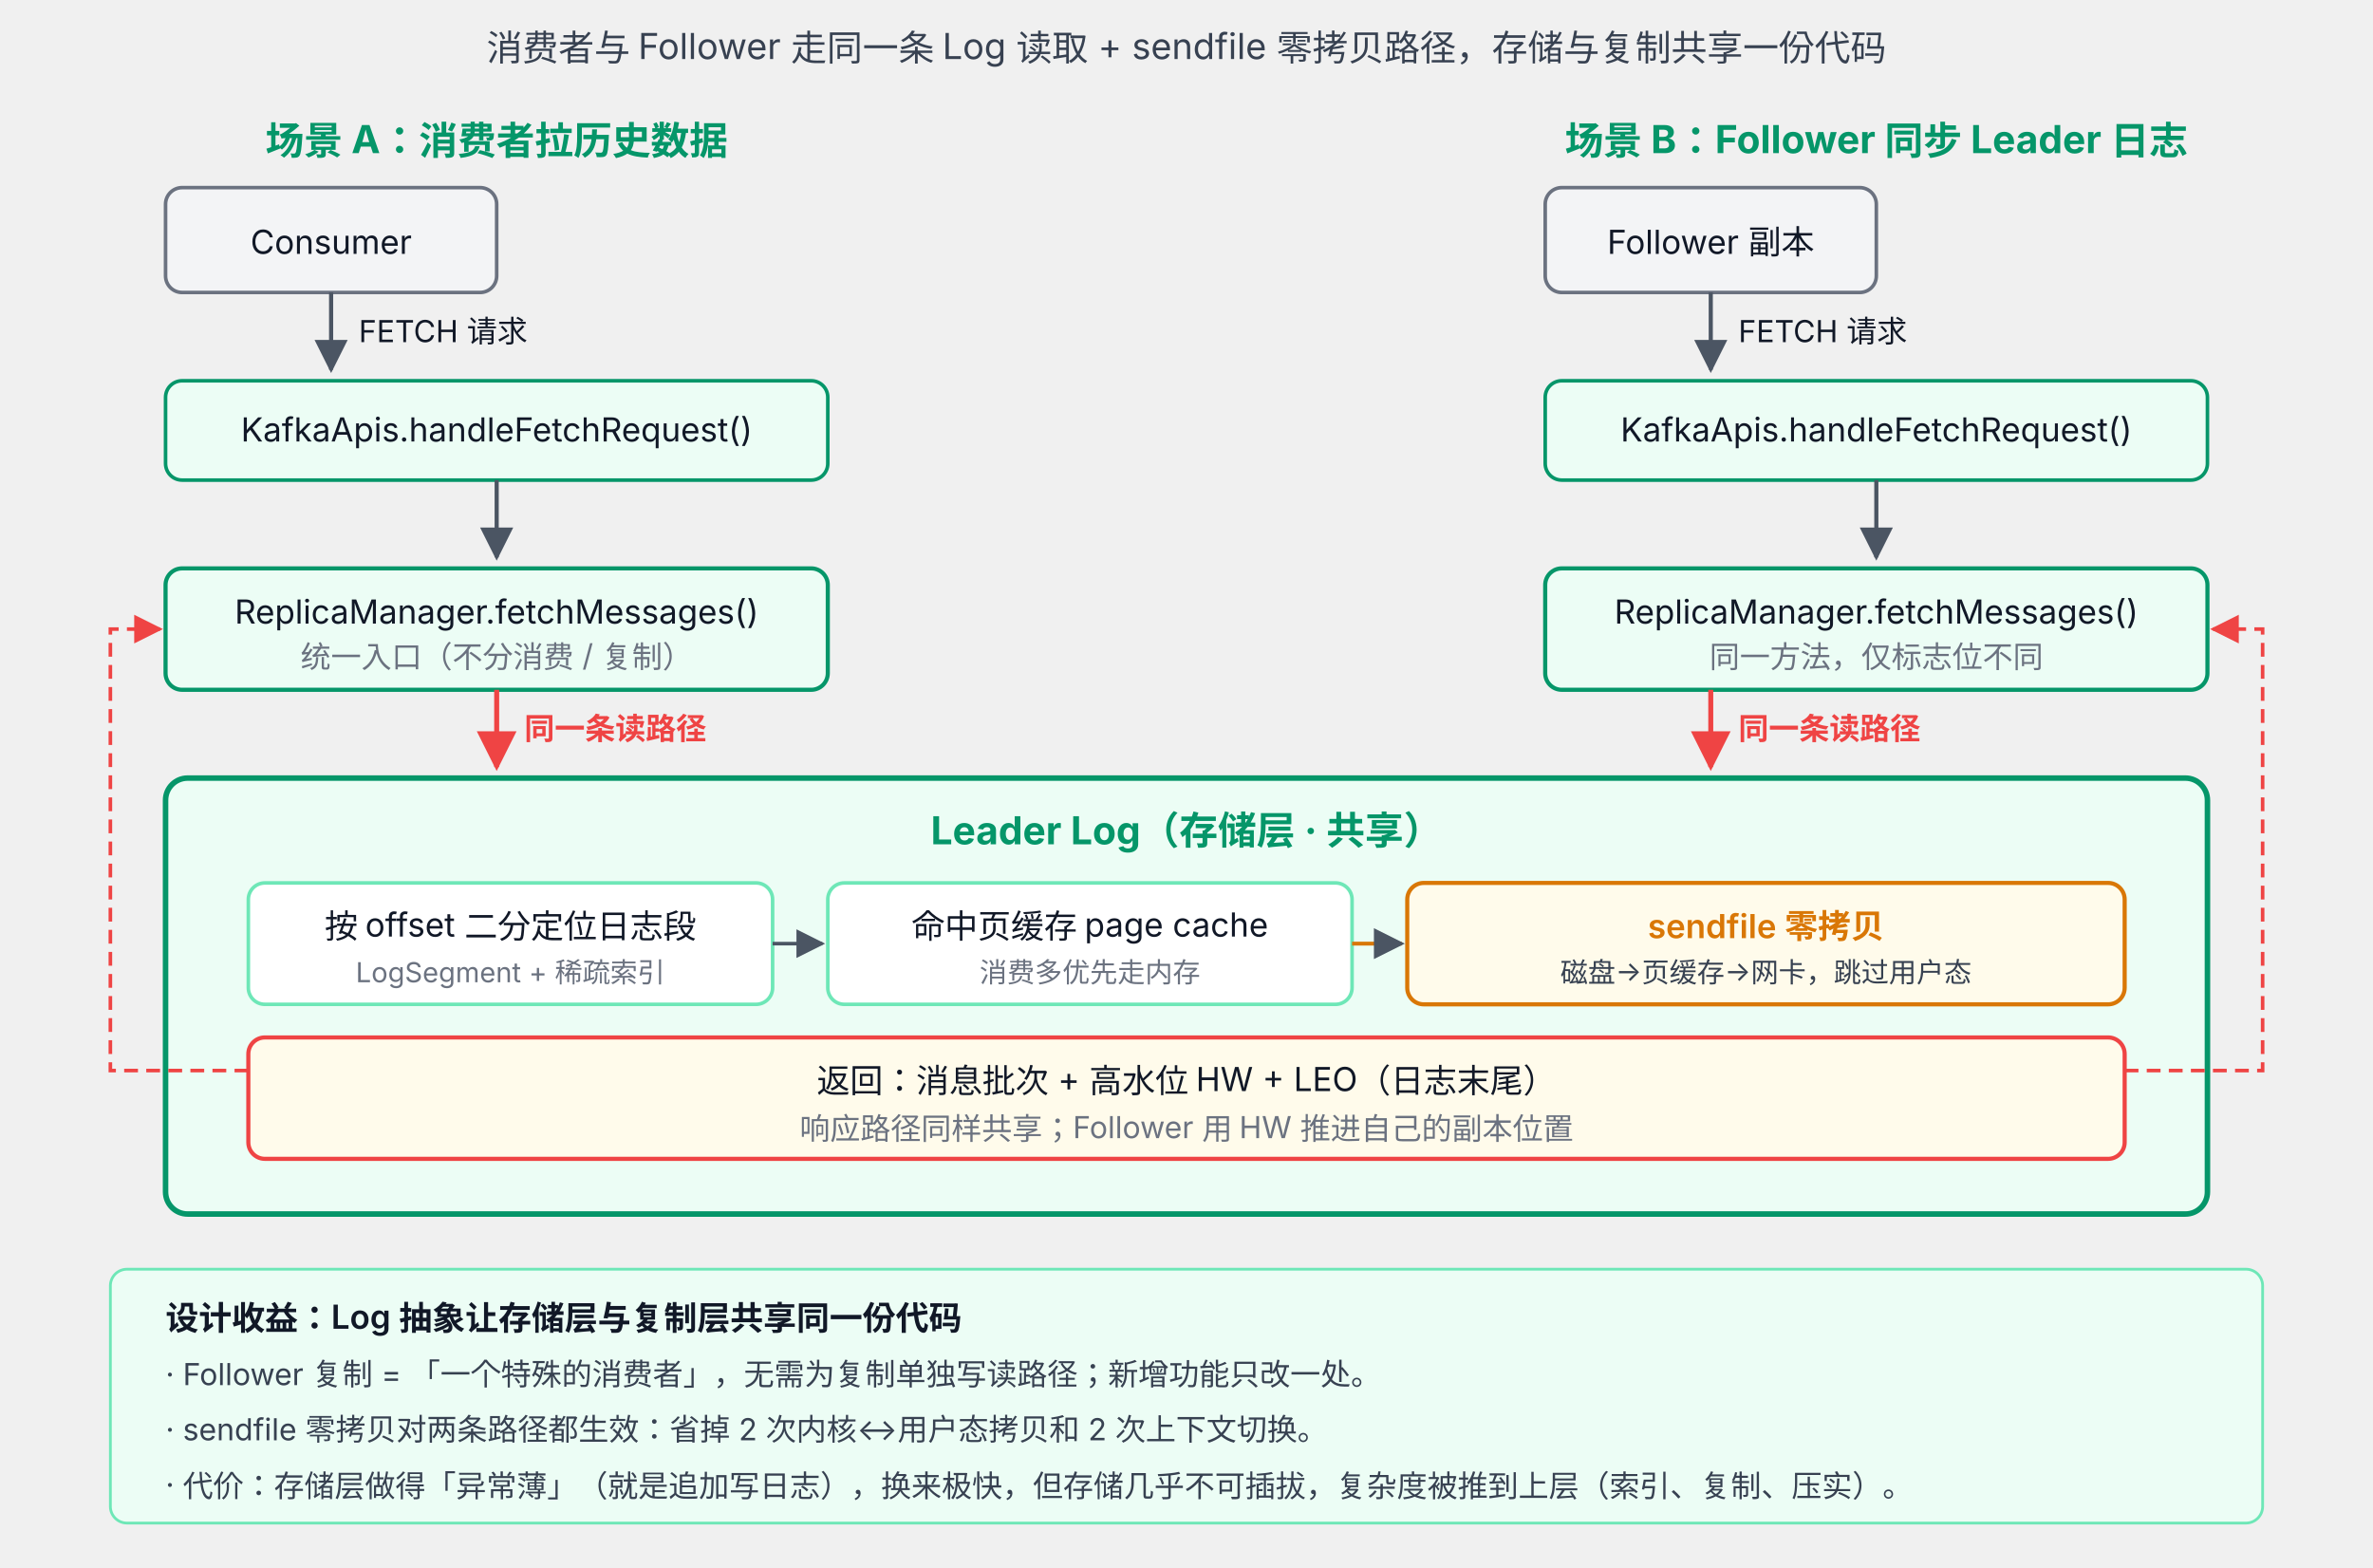
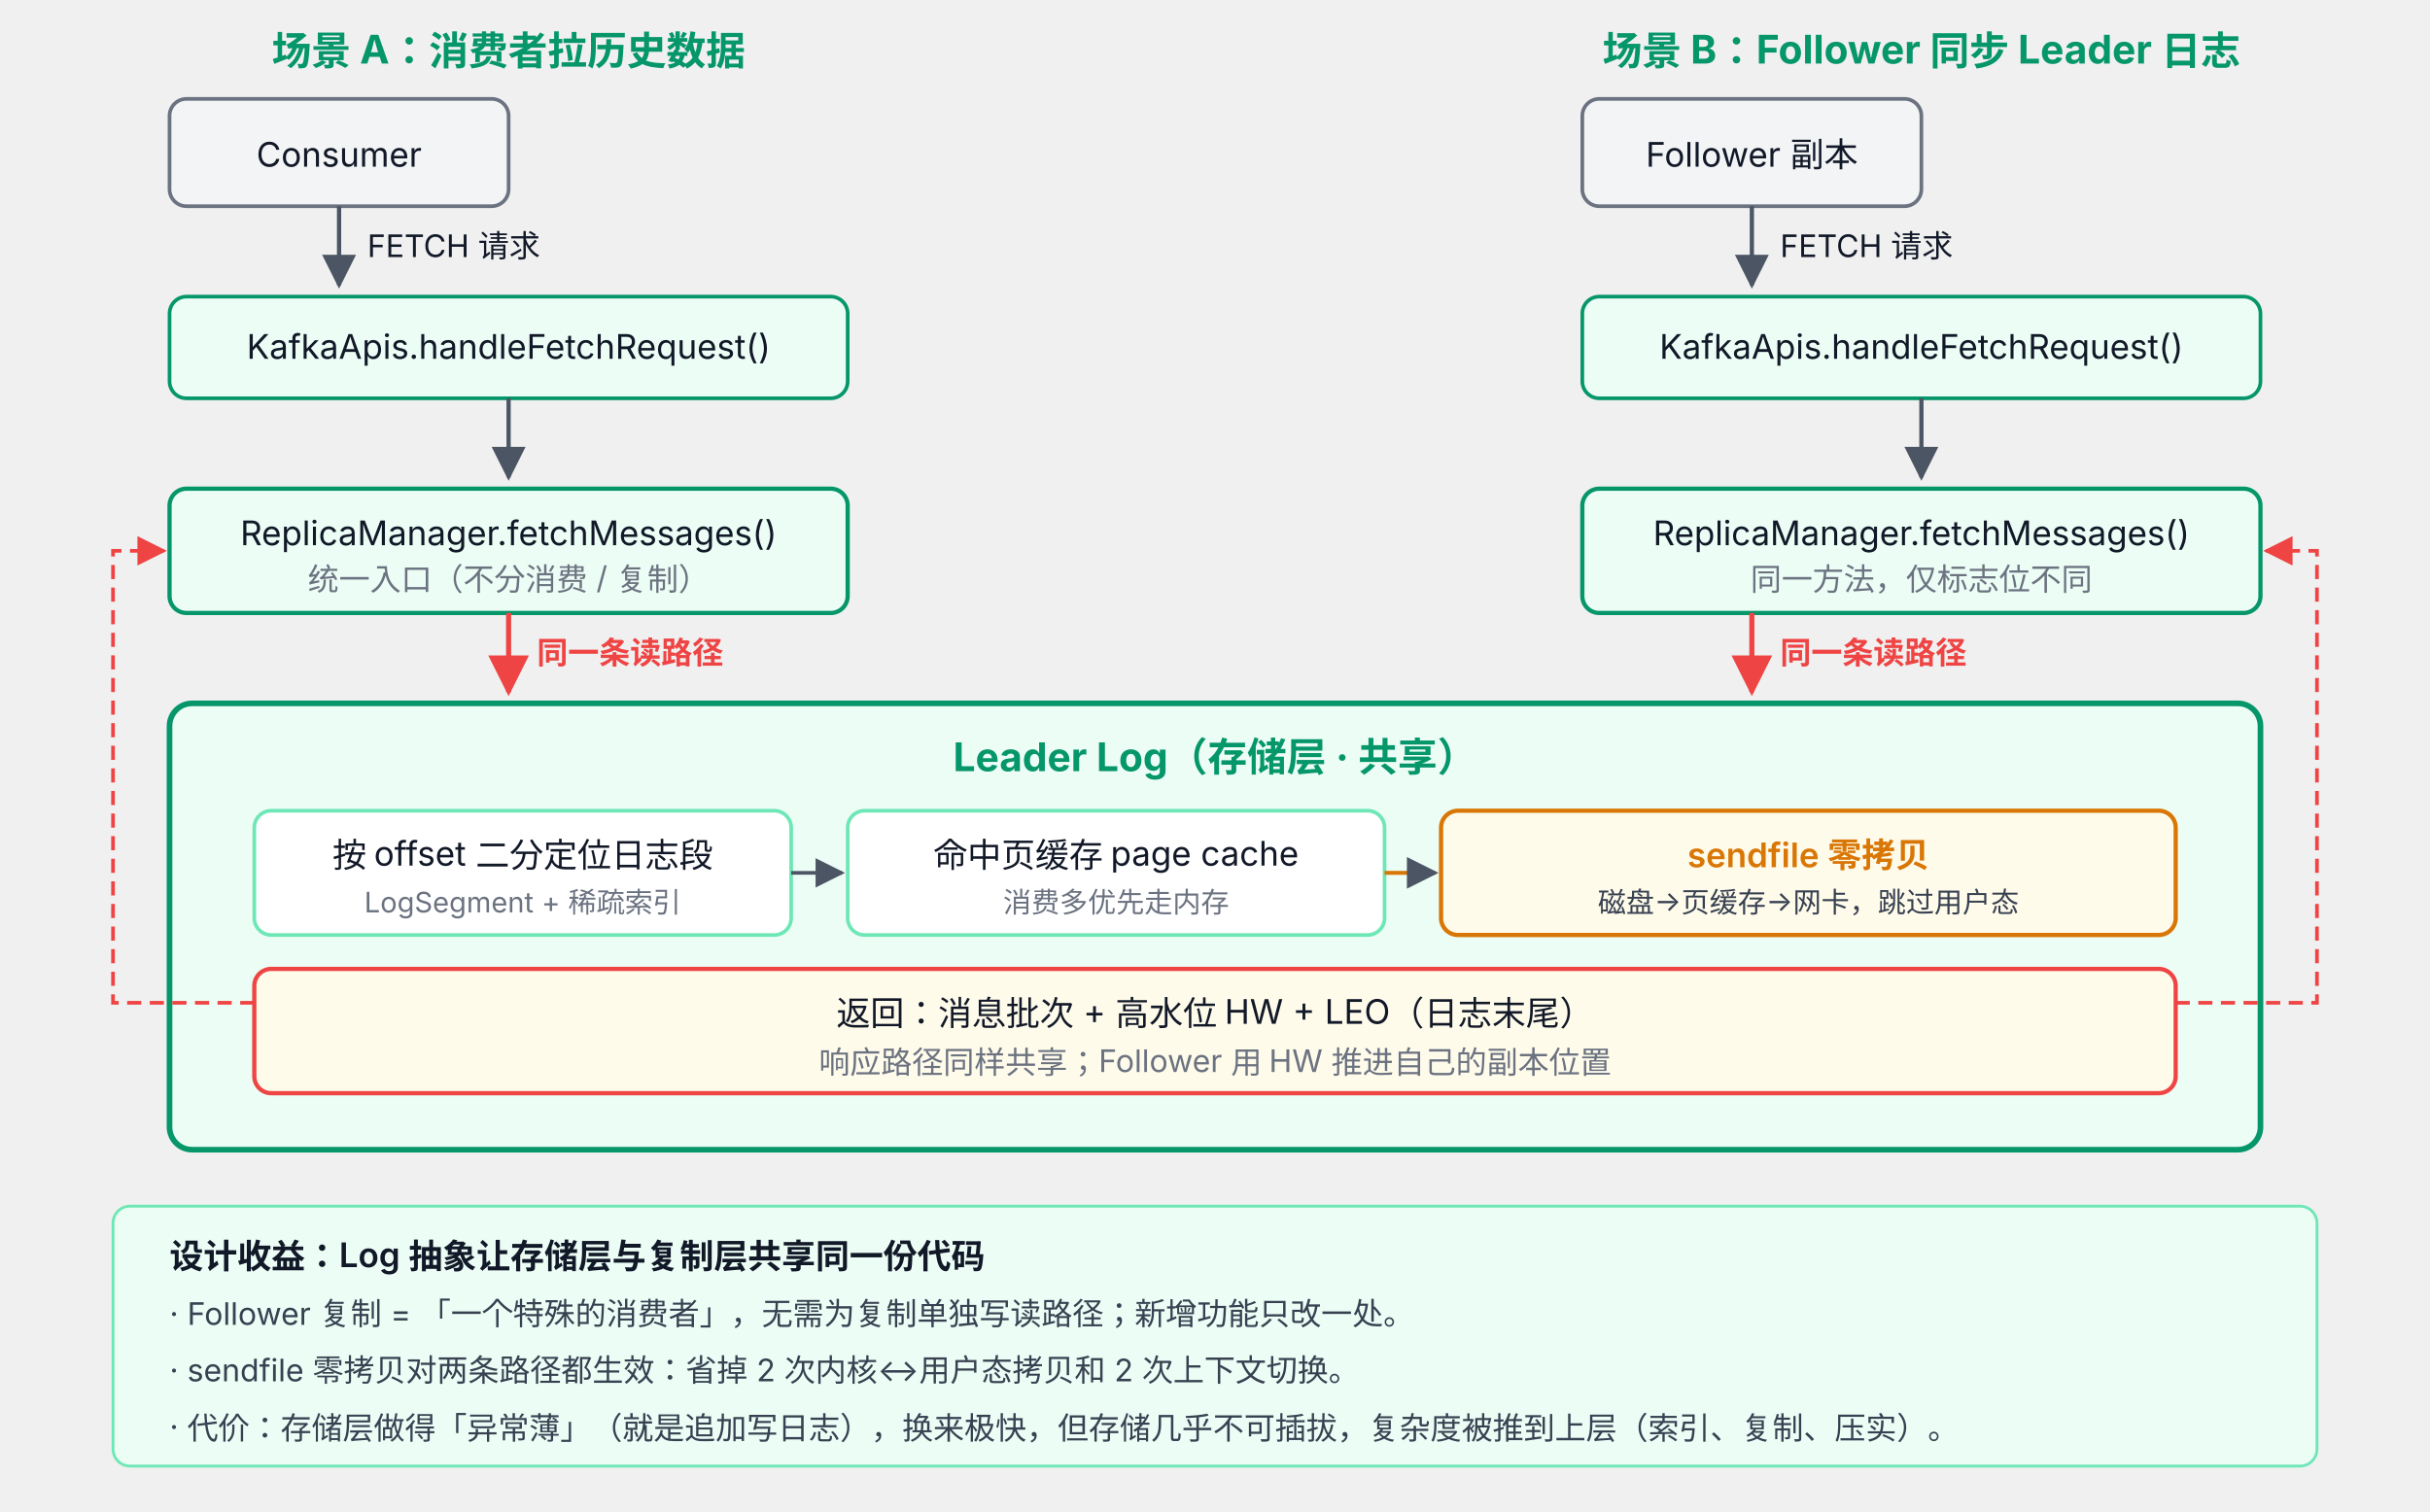
- <svg xmlns="http://www.w3.org/2000/svg" viewBox="0 32 860 568" font-family="system-ui, -apple-system, 'PingFang SC', 'Microsoft YaHei', sans-serif">
+ <svg xmlns="http://www.w3.org/2000/svg" viewBox="0 65 860 535" font-family="system-ui, -apple-system, 'PingFang SC', 'Microsoft YaHei', sans-serif">
  <defs>
    <marker id="arr47" viewBox="0 0 10 10" refX="9" refY="5" markerWidth="8" markerHeight="8" orient="auto">
      <path d="M0,0 L10,5 L0,10 z" fill="#4B5563" />
    </marker>
    <marker id="arr47g" viewBox="0 0 10 10" refX="9" refY="5" markerWidth="8" markerHeight="8" orient="auto">
      <path d="M0,0 L10,5 L0,10 z" fill="#059669" />
    </marker>
    <marker id="arr47r" viewBox="0 0 10 10" refX="9" refY="5" markerWidth="8" markerHeight="8" orient="auto">
      <path d="M0,0 L10,5 L0,10 z" fill="#EF4444" />
    </marker>
  </defs>
-   <text x="430" y="54" text-anchor="middle" font-size="13" fill="#374151">消费者与 Follower 走同一条 Log 读取 + sendfile 零拷贝路径，存储与复制共享一份代码</text>
  <text x="180" y="88" text-anchor="middle" font-size="14" font-weight="700" fill="#059669">场景 A：消费者拉历史数据</text>
  <rect x="60" y="100" width="120" height="38" rx="6" fill="#F3F4F6" stroke="#6B7280" stroke-width="1.3" />
  <text x="120" y="124" text-anchor="middle" font-size="12" fill="#111827">Consumer</text>
  <line x1="120" y1="138" x2="120" y2="166" stroke="#4B5563" stroke-width="1.5" marker-end="url(#arr47)" />
  <text x="130" y="156" font-size="11" fill="#111827">FETCH 请求</text>
  <rect x="60" y="170" width="240" height="36" rx="6" fill="#ECFDF5" stroke="#059669" stroke-width="1.3" />
  <text x="180" y="192" text-anchor="middle" font-size="12" fill="#111827">KafkaApis.handleFetchRequest()</text>
  <line x1="180" y1="206" x2="180" y2="234" stroke="#4B5563" stroke-width="1.5" marker-end="url(#arr47)" />
  <rect x="60" y="238" width="240" height="44" rx="6" fill="#ECFDF5" stroke="#059669" stroke-width="1.5" />
  <text x="180" y="258" text-anchor="middle" font-size="12" fill="#111827">ReplicaManager.fetchMessages()</text>
  <text x="180" y="274" text-anchor="middle" font-size="11" fill="#6B7280">统一入口（不分消费 / 复制）</text>
  <line x1="180" y1="282" x2="180" y2="310" stroke="#EF4444" stroke-width="1.8" marker-end="url(#arr47r)" />
  <text x="190" y="300" font-size="11" fill="#EF4444" font-weight="600">同一条读路径</text>
  <text x="680" y="88" text-anchor="middle" font-size="14" font-weight="700" fill="#059669">场景 B：Follower 同步 Leader 日志</text>
  <rect x="560" y="100" width="120" height="38" rx="6" fill="#F3F4F6" stroke="#6B7280" stroke-width="1.3" />
  <text x="620" y="124" text-anchor="middle" font-size="12" fill="#111827">Follower 副本</text>
  <line x1="620" y1="138" x2="620" y2="166" stroke="#4B5563" stroke-width="1.5" marker-end="url(#arr47)" />
  <text x="630" y="156" font-size="11" fill="#111827">FETCH 请求</text>
  <rect x="560" y="170" width="240" height="36" rx="6" fill="#ECFDF5" stroke="#059669" stroke-width="1.3" />
  <text x="680" y="192" text-anchor="middle" font-size="12" fill="#111827">KafkaApis.handleFetchRequest()</text>
  <line x1="680" y1="206" x2="680" y2="234" stroke="#4B5563" stroke-width="1.5" marker-end="url(#arr47)" />
  <rect x="560" y="238" width="240" height="44" rx="6" fill="#ECFDF5" stroke="#059669" stroke-width="1.5" />
  <text x="680" y="258" text-anchor="middle" font-size="12" fill="#111827">ReplicaManager.fetchMessages()</text>
  <text x="680" y="274" text-anchor="middle" font-size="11" fill="#6B7280">同一方法，仅标志位不同</text>
  <line x1="620" y1="282" x2="620" y2="310" stroke="#EF4444" stroke-width="1.8" marker-end="url(#arr47r)" />
  <text x="630" y="300" font-size="11" fill="#EF4444" font-weight="600">同一条读路径</text>
  <rect x="60" y="314" width="740" height="158" rx="8" fill="#ECFDF5" stroke="#059669" stroke-width="2" />
  <text x="430" y="338" text-anchor="middle" font-size="14" font-weight="700" fill="#059669">Leader Log（存储层 · 共享）</text>
  <rect x="90" y="352" width="190" height="44" rx="6" fill="#FFFFFF" stroke="#6EE7B7" stroke-width="1.3" />
  <text x="185" y="372" text-anchor="middle" font-size="12" fill="#111827">按 offset 二分定位日志段</text>
  <text x="185" y="388" text-anchor="middle" font-size="10" fill="#6B7280">LogSegment + 稀疏索引</text>
  <rect x="300" y="352" width="190" height="44" rx="6" fill="#FFFFFF" stroke="#6EE7B7" stroke-width="1.3" />
  <text x="395" y="372" text-anchor="middle" font-size="12" fill="#111827">命中页缓存 page cache</text>
  <text x="395" y="388" text-anchor="middle" font-size="10" fill="#6B7280">消费多优先走内存</text>
  <rect x="510" y="352" width="260" height="44" rx="6" fill="#FFFBEB" stroke="#D97706" stroke-width="1.5" />
  <text x="640" y="372" text-anchor="middle" font-size="12" font-weight="600" fill="#D97706">sendfile 零拷贝</text>
  <text x="640" y="388" text-anchor="middle" font-size="10" fill="#374151">磁盘→页缓存→网卡，跳过用户态</text>
  <line x1="280" y1="374" x2="298" y2="374" stroke="#4B5563" stroke-width="1.3" marker-end="url(#arr47)" />
  <line x1="490" y1="374" x2="508" y2="374" stroke="#D97706" stroke-width="1.4" marker-end="url(#arr47)" />
  <rect x="90" y="408" width="680" height="44" rx="6" fill="#FFFBEB" stroke="#EF4444" stroke-width="1.5" />
  <text x="430" y="428" text-anchor="middle" font-size="12" fill="#111827">返回：消息批次 + 高水位 HW + LEO（日志末尾）</text>
  <text x="430" y="445" text-anchor="middle" font-size="11" fill="#6B7280">响应路径同样共享；Follower 用 HW 推进自己的副本位置</text>
  <path d="M 90 420 L 40 420 L 40 260 L 58 260" fill="none" stroke="#EF4444" stroke-width="1.3" stroke-dasharray="5 3" marker-end="url(#arr47r)" />
  <path d="M 770 420 L 820 420 L 820 260 L 802 260" fill="none" stroke="#EF4444" stroke-width="1.3" stroke-dasharray="5 3" marker-end="url(#arr47r)" />
  <rect x="40" y="492" width="780" height="92" rx="6" fill="#ECFDF5" stroke="#6EE7B7" stroke-width="1" />
  <text x="60" y="514" font-size="12" font-weight="600" fill="#111827">设计收益：Log 抽象让存储层与复制层共享同一份代码</text>
  <text x="60" y="534" font-size="11" fill="#374151">· Follower 复制 = 「一个特殊的消费者」，无需为复制单独写读路径；新增功能只改一处。</text>
  <text x="60" y="554" font-size="11" fill="#374151">· sendfile 零拷贝对两条路径都生效：省掉 2 次内核↔用户态拷贝和 2 次上下文切换。</text>
  <text x="60" y="574" font-size="11" fill="#374151">· 代价：存储层做得「异常薄」（就是追加写日志），换来极快，但存储几乎不可插拔，复杂度被推到上层（索引、复制、压实）。</text>
</svg>
